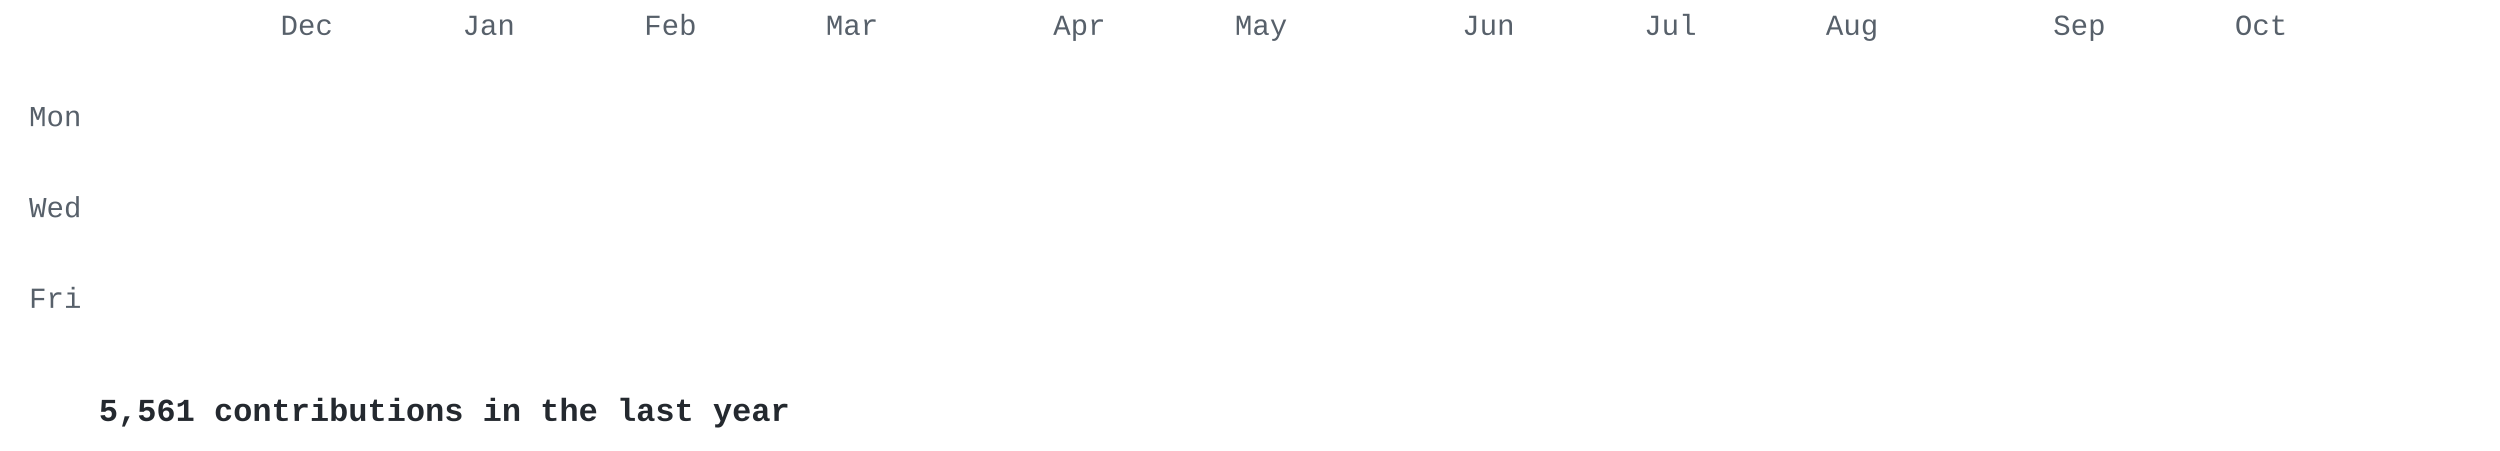
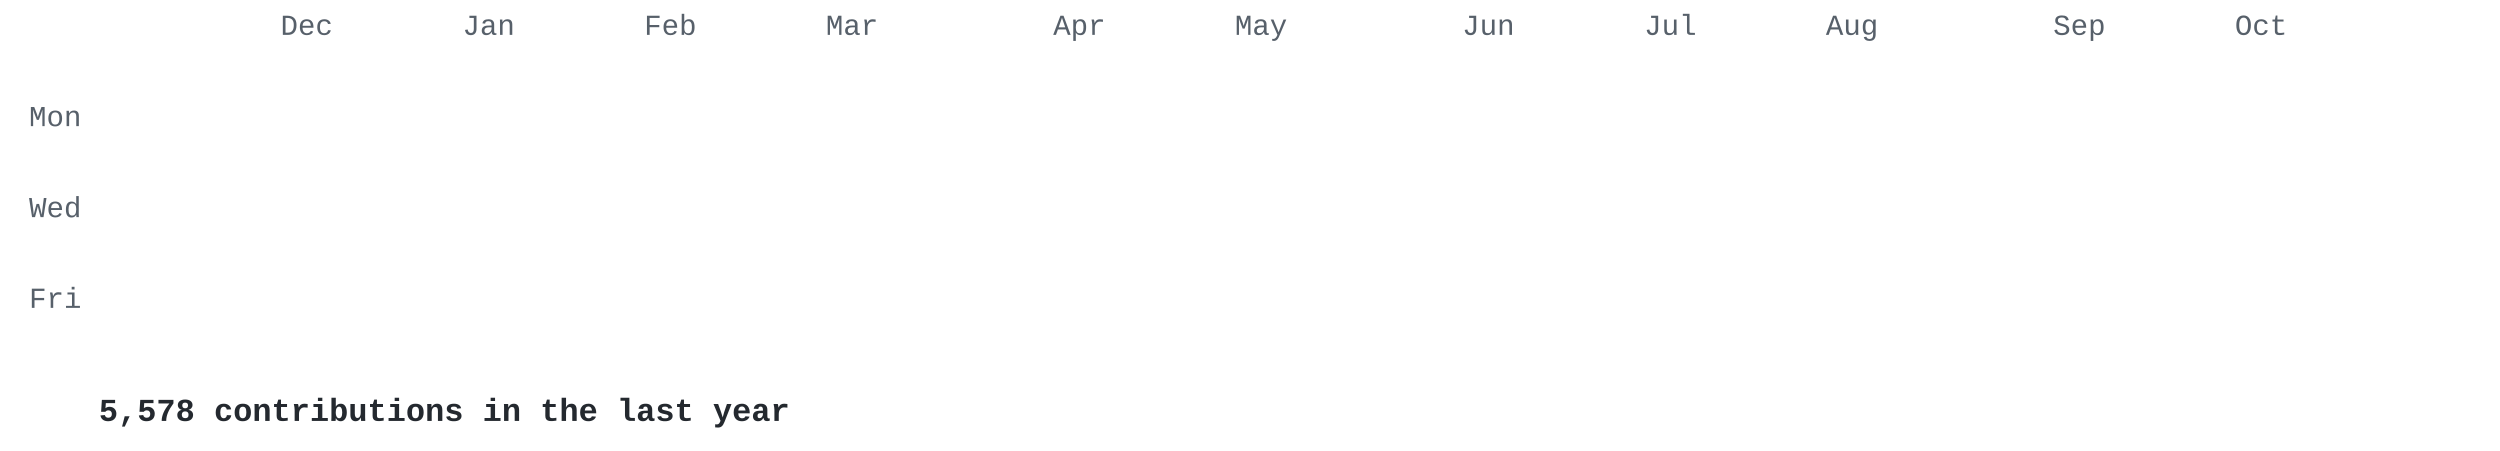
<svg xmlns="http://www.w3.org/2000/svg" width="860" height="155" viewBox="0 0 860 155">
  <style>
.l0{fill:#e8ebe5}.l1{fill:#cfe0c0}.l2{fill:#a9c98c}.l3{fill:#7f9f68}.l4{fill:#56744a}.l5{fill:#34502e} .t { fill: #57606a; } .cap { fill: #24292f; }
@media (prefers-color-scheme: dark) { .l0{fill:#2d342d}.l1{fill:#3b5236}.l2{fill:#56744a}.l3{fill:#7f9f68}.l4{fill:#a9c98c}.l5{fill:#d6edbd} .t { fill: #8b949e; } .cap { fill: #c9d1d9; } }
.c { opacity: 0; transform-box: fill-box; transform-origin: center;
      animation: drop .5s cubic-bezier(.2,.7,.3,1) forwards; }
@keyframes drop { from { opacity: 0; transform: translateY(-8px) scale(.4); }
                  to   { opacity: 1; transform: none; } }
@media (prefers-reduced-motion: reduce) { .c { animation: none; opacity: 1; } }
</style>
  <g font-family="'JetBrains Mono','SF Mono','Fira Code',Consolas,'Courier New',monospace">
    <g class="t" font-size="10">
      <text x="96.5" y="12">Dec</text>
      <text x="159.1" y="12">Jan</text>
      <text x="221.6" y="12">Feb</text>
      <text x="284.1" y="12">Mar</text>
      <text x="362.3" y="12">Apr</text>
      <text x="424.8" y="12">May</text>
      <text x="503.0" y="12">Jun</text>
      <text x="565.6" y="12">Jul</text>
      <text x="628.1" y="12">Aug</text>
      <text x="706.3" y="12">Sep</text>
      <text x="768.8" y="12">Oct</text>
      <text x="28" y="43.4" text-anchor="end">Mon</text>
      <text x="28" y="74.7" text-anchor="end">Wed</text>
      <text x="28" y="105.9" text-anchor="end">Fri</text>
    </g>
    <rect class="c l0" x="34.0" y="18.0" width="13.0" height="13.0" rx="2" style="animation-delay:0.000s" />
    <rect class="c l0" x="34.0" y="33.6" width="13.0" height="13.0" rx="2" style="animation-delay:0.030s" />
    <rect class="c l0" x="34.0" y="49.3" width="13.0" height="13.0" rx="2" style="animation-delay:0.060s" />
    <rect class="c l0" x="34.0" y="64.9" width="13.0" height="13.0" rx="2" style="animation-delay:0.090s" />
    <rect class="c l0" x="34.0" y="80.5" width="13.0" height="13.0" rx="2" style="animation-delay:0.120s" />
    <rect class="c l0" x="34.0" y="96.2" width="13.0" height="13.0" rx="2" style="animation-delay:0.150s" />
    <rect class="c l0" x="34.0" y="111.8" width="13.0" height="13.0" rx="2" style="animation-delay:0.180s" />
    <rect class="c l0" x="49.6" y="18.0" width="13.0" height="13.0" rx="2" style="animation-delay:0.028s" />
    <rect class="c l0" x="49.6" y="33.6" width="13.0" height="13.0" rx="2" style="animation-delay:0.058s" />
    <rect class="c l0" x="49.6" y="49.3" width="13.0" height="13.0" rx="2" style="animation-delay:0.088s" />
    <rect class="c l0" x="49.6" y="64.9" width="13.0" height="13.0" rx="2" style="animation-delay:0.118s" />
    <rect class="c l0" x="49.6" y="80.5" width="13.0" height="13.0" rx="2" style="animation-delay:0.148s" />
    <rect class="c l0" x="49.6" y="96.2" width="13.0" height="13.0" rx="2" style="animation-delay:0.178s" />
    <rect class="c l0" x="49.6" y="111.8" width="13.0" height="13.0" rx="2" style="animation-delay:0.208s" />
    <rect class="c l0" x="65.3" y="18.0" width="13.0" height="13.0" rx="2" style="animation-delay:0.056s" />
    <rect class="c l0" x="65.3" y="33.6" width="13.0" height="13.0" rx="2" style="animation-delay:0.086s" />
    <rect class="c l0" x="65.3" y="49.3" width="13.0" height="13.0" rx="2" style="animation-delay:0.116s" />
    <rect class="c l1" x="65.3" y="64.9" width="13.0" height="13.0" rx="2" style="animation-delay:0.146s" />
    <rect class="c l0" x="65.3" y="80.5" width="13.0" height="13.0" rx="2" style="animation-delay:0.176s" />
    <rect class="c l1" x="65.3" y="96.2" width="13.0" height="13.0" rx="2" style="animation-delay:0.206s" />
    <rect class="c l0" x="65.3" y="111.8" width="13.0" height="13.0" rx="2" style="animation-delay:0.236s" />
    <rect class="c l0" x="80.9" y="18.0" width="13.0" height="13.0" rx="2" style="animation-delay:0.084s" />
    <rect class="c l1" x="80.9" y="33.6" width="13.0" height="13.0" rx="2" style="animation-delay:0.114s" />
    <rect class="c l1" x="80.9" y="49.3" width="13.0" height="13.0" rx="2" style="animation-delay:0.144s" />
    <rect class="c l0" x="80.9" y="64.9" width="13.0" height="13.0" rx="2" style="animation-delay:0.174s" />
    <rect class="c l1" x="80.9" y="80.5" width="13.0" height="13.0" rx="2" style="animation-delay:0.204s" />
    <rect class="c l1" x="80.9" y="96.2" width="13.0" height="13.0" rx="2" style="animation-delay:0.234s" />
    <rect class="c l0" x="80.9" y="111.8" width="13.0" height="13.0" rx="2" style="animation-delay:0.264s" />
    <rect class="c l1" x="96.5" y="18.0" width="13.0" height="13.0" rx="2" style="animation-delay:0.112s" />
    <rect class="c l0" x="96.5" y="33.6" width="13.0" height="13.0" rx="2" style="animation-delay:0.142s" />
    <rect class="c l1" x="96.5" y="49.3" width="13.0" height="13.0" rx="2" style="animation-delay:0.172s" />
    <rect class="c l1" x="96.5" y="64.9" width="13.0" height="13.0" rx="2" style="animation-delay:0.202s" />
    <rect class="c l0" x="96.5" y="80.5" width="13.0" height="13.0" rx="2" style="animation-delay:0.232s" />
    <rect class="c l1" x="96.5" y="96.2" width="13.0" height="13.0" rx="2" style="animation-delay:0.262s" />
    <rect class="c l0" x="96.5" y="111.8" width="13.0" height="13.0" rx="2" style="animation-delay:0.292s" />
    <rect class="c l0" x="112.2" y="18.0" width="13.0" height="13.0" rx="2" style="animation-delay:0.140s" />
    <rect class="c l1" x="112.2" y="33.6" width="13.0" height="13.0" rx="2" style="animation-delay:0.170s" />
    <rect class="c l1" x="112.2" y="49.3" width="13.0" height="13.0" rx="2" style="animation-delay:0.200s" />
    <rect class="c l0" x="112.2" y="64.9" width="13.0" height="13.0" rx="2" style="animation-delay:0.230s" />
    <rect class="c l0" x="112.2" y="80.5" width="13.0" height="13.0" rx="2" style="animation-delay:0.260s" />
    <rect class="c l1" x="112.2" y="96.2" width="13.0" height="13.0" rx="2" style="animation-delay:0.290s" />
    <rect class="c l1" x="112.2" y="111.8" width="13.0" height="13.0" rx="2" style="animation-delay:0.320s" />
    <rect class="c l1" x="127.8" y="18.0" width="13.0" height="13.0" rx="2" style="animation-delay:0.168s" />
    <rect class="c l1" x="127.8" y="33.6" width="13.0" height="13.0" rx="2" style="animation-delay:0.198s" />
    <rect class="c l1" x="127.8" y="49.3" width="13.0" height="13.0" rx="2" style="animation-delay:0.228s" />
    <rect class="c l0" x="127.8" y="64.9" width="13.0" height="13.0" rx="2" style="animation-delay:0.258s" />
    <rect class="c l1" x="127.8" y="80.5" width="13.0" height="13.0" rx="2" style="animation-delay:0.288s" />
    <rect class="c l1" x="127.8" y="96.2" width="13.0" height="13.0" rx="2" style="animation-delay:0.318s" />
    <rect class="c l0" x="127.8" y="111.8" width="13.0" height="13.0" rx="2" style="animation-delay:0.348s" />
    <rect class="c l0" x="143.4" y="18.0" width="13.0" height="13.0" rx="2" style="animation-delay:0.196s" />
    <rect class="c l0" x="143.4" y="33.6" width="13.0" height="13.0" rx="2" style="animation-delay:0.226s" />
    <rect class="c l1" x="143.4" y="49.3" width="13.0" height="13.0" rx="2" style="animation-delay:0.256s" />
    <rect class="c l0" x="143.4" y="64.9" width="13.0" height="13.0" rx="2" style="animation-delay:0.286s" />
    <rect class="c l1" x="143.4" y="80.5" width="13.0" height="13.0" rx="2" style="animation-delay:0.316s" />
    <rect class="c l0" x="143.4" y="96.2" width="13.0" height="13.0" rx="2" style="animation-delay:0.346s" />
    <rect class="c l1" x="143.4" y="111.8" width="13.0" height="13.0" rx="2" style="animation-delay:0.376s" />
    <rect class="c l1" x="159.1" y="18.0" width="13.0" height="13.0" rx="2" style="animation-delay:0.224s" />
    <rect class="c l1" x="159.1" y="33.6" width="13.0" height="13.0" rx="2" style="animation-delay:0.254s" />
    <rect class="c l1" x="159.1" y="49.3" width="13.0" height="13.0" rx="2" style="animation-delay:0.284s" />
    <rect class="c l1" x="159.1" y="64.9" width="13.0" height="13.0" rx="2" style="animation-delay:0.314s" />
    <rect class="c l1" x="159.1" y="80.5" width="13.0" height="13.0" rx="2" style="animation-delay:0.344s" />
    <rect class="c l3" x="159.1" y="96.2" width="13.0" height="13.0" rx="2" style="animation-delay:0.374s" />
    <rect class="c l5" x="159.1" y="111.8" width="13.0" height="13.0" rx="2" style="animation-delay:0.404s" />
    <rect class="c l2" x="174.7" y="18.0" width="13.0" height="13.0" rx="2" style="animation-delay:0.252s" />
    <rect class="c l2" x="174.7" y="33.6" width="13.0" height="13.0" rx="2" style="animation-delay:0.282s" />
    <rect class="c l2" x="174.7" y="49.3" width="13.0" height="13.0" rx="2" style="animation-delay:0.312s" />
    <rect class="c l2" x="174.7" y="64.9" width="13.0" height="13.0" rx="2" style="animation-delay:0.342s" />
    <rect class="c l2" x="174.7" y="80.5" width="13.0" height="13.0" rx="2" style="animation-delay:0.372s" />
    <rect class="c l2" x="174.7" y="96.2" width="13.0" height="13.0" rx="2" style="animation-delay:0.402s" />
    <rect class="c l2" x="174.7" y="111.8" width="13.0" height="13.0" rx="2" style="animation-delay:0.432s" />
    <rect class="c l2" x="190.3" y="18.0" width="13.0" height="13.0" rx="2" style="animation-delay:0.280s" />
    <rect class="c l2" x="190.3" y="33.6" width="13.0" height="13.0" rx="2" style="animation-delay:0.310s" />
    <rect class="c l2" x="190.3" y="49.3" width="13.0" height="13.0" rx="2" style="animation-delay:0.340s" />
    <rect class="c l2" x="190.3" y="64.9" width="13.0" height="13.0" rx="2" style="animation-delay:0.370s" />
    <rect class="c l2" x="190.3" y="80.5" width="13.0" height="13.0" rx="2" style="animation-delay:0.400s" />
    <rect class="c l2" x="190.3" y="96.2" width="13.0" height="13.0" rx="2" style="animation-delay:0.430s" />
    <rect class="c l2" x="190.3" y="111.8" width="13.0" height="13.0" rx="2" style="animation-delay:0.460s" />
    <rect class="c l2" x="206.0" y="18.0" width="13.0" height="13.0" rx="2" style="animation-delay:0.308s" />
    <rect class="c l2" x="206.0" y="33.6" width="13.0" height="13.0" rx="2" style="animation-delay:0.338s" />
    <rect class="c l1" x="206.0" y="49.3" width="13.0" height="13.0" rx="2" style="animation-delay:0.368s" />
    <rect class="c l2" x="206.0" y="64.9" width="13.0" height="13.0" rx="2" style="animation-delay:0.398s" />
    <rect class="c l2" x="206.0" y="80.5" width="13.0" height="13.0" rx="2" style="animation-delay:0.428s" />
    <rect class="c l2" x="206.0" y="96.2" width="13.0" height="13.0" rx="2" style="animation-delay:0.458s" />
    <rect class="c l2" x="206.0" y="111.8" width="13.0" height="13.0" rx="2" style="animation-delay:0.488s" />
    <rect class="c l2" x="221.6" y="18.0" width="13.0" height="13.0" rx="2" style="animation-delay:0.336s" />
    <rect class="c l1" x="221.6" y="33.6" width="13.0" height="13.0" rx="2" style="animation-delay:0.366s" />
    <rect class="c l2" x="221.6" y="49.3" width="13.0" height="13.0" rx="2" style="animation-delay:0.396s" />
    <rect class="c l2" x="221.6" y="64.9" width="13.0" height="13.0" rx="2" style="animation-delay:0.426s" />
    <rect class="c l2" x="221.6" y="80.5" width="13.0" height="13.0" rx="2" style="animation-delay:0.456s" />
    <rect class="c l2" x="221.6" y="96.2" width="13.0" height="13.0" rx="2" style="animation-delay:0.486s" />
    <rect class="c l2" x="221.6" y="111.8" width="13.0" height="13.0" rx="2" style="animation-delay:0.516s" />
    <rect class="c l2" x="237.2" y="18.0" width="13.0" height="13.0" rx="2" style="animation-delay:0.364s" />
    <rect class="c l2" x="237.2" y="33.6" width="13.0" height="13.0" rx="2" style="animation-delay:0.394s" />
    <rect class="c l2" x="237.2" y="49.3" width="13.0" height="13.0" rx="2" style="animation-delay:0.424s" />
    <rect class="c l2" x="237.2" y="64.9" width="13.0" height="13.0" rx="2" style="animation-delay:0.454s" />
    <rect class="c l2" x="237.2" y="80.5" width="13.0" height="13.0" rx="2" style="animation-delay:0.484s" />
    <rect class="c l2" x="237.2" y="96.2" width="13.0" height="13.0" rx="2" style="animation-delay:0.514s" />
    <rect class="c l2" x="237.2" y="111.8" width="13.0" height="13.0" rx="2" style="animation-delay:0.544s" />
    <rect class="c l2" x="252.9" y="18.0" width="13.0" height="13.0" rx="2" style="animation-delay:0.392s" />
    <rect class="c l2" x="252.9" y="33.6" width="13.0" height="13.0" rx="2" style="animation-delay:0.422s" />
    <rect class="c l2" x="252.9" y="49.3" width="13.0" height="13.0" rx="2" style="animation-delay:0.452s" />
    <rect class="c l1" x="252.9" y="64.9" width="13.0" height="13.0" rx="2" style="animation-delay:0.482s" />
    <rect class="c l2" x="252.9" y="80.5" width="13.0" height="13.0" rx="2" style="animation-delay:0.512s" />
    <rect class="c l2" x="252.9" y="96.2" width="13.0" height="13.0" rx="2" style="animation-delay:0.542s" />
    <rect class="c l2" x="252.9" y="111.8" width="13.0" height="13.0" rx="2" style="animation-delay:0.572s" />
    <rect class="c l2" x="268.5" y="18.0" width="13.0" height="13.0" rx="2" style="animation-delay:0.420s" />
    <rect class="c l2" x="268.5" y="33.6" width="13.0" height="13.0" rx="2" style="animation-delay:0.450s" />
    <rect class="c l2" x="268.5" y="49.3" width="13.0" height="13.0" rx="2" style="animation-delay:0.480s" />
    <rect class="c l2" x="268.5" y="64.9" width="13.0" height="13.0" rx="2" style="animation-delay:0.510s" />
    <rect class="c l2" x="268.5" y="80.5" width="13.0" height="13.0" rx="2" style="animation-delay:0.540s" />
    <rect class="c l2" x="268.5" y="96.2" width="13.0" height="13.0" rx="2" style="animation-delay:0.570s" />
    <rect class="c l2" x="268.5" y="111.8" width="13.0" height="13.0" rx="2" style="animation-delay:0.600s" />
    <rect class="c l2" x="284.1" y="18.0" width="13.0" height="13.0" rx="2" style="animation-delay:0.448s" />
    <rect class="c l2" x="284.1" y="33.6" width="13.0" height="13.0" rx="2" style="animation-delay:0.478s" />
    <rect class="c l2" x="284.1" y="49.3" width="13.0" height="13.0" rx="2" style="animation-delay:0.508s" />
    <rect class="c l2" x="284.1" y="64.9" width="13.0" height="13.0" rx="2" style="animation-delay:0.538s" />
    <rect class="c l2" x="284.1" y="80.5" width="13.0" height="13.0" rx="2" style="animation-delay:0.568s" />
    <rect class="c l5" x="284.1" y="96.2" width="13.0" height="13.0" rx="2" style="animation-delay:0.598s" />
    <rect class="c l5" x="284.1" y="111.8" width="13.0" height="13.0" rx="2" style="animation-delay:0.628s" />
    <rect class="c l5" x="299.8" y="18.0" width="13.0" height="13.0" rx="2" style="animation-delay:0.476s" />
    <rect class="c l2" x="299.8" y="33.6" width="13.0" height="13.0" rx="2" style="animation-delay:0.506s" />
    <rect class="c l5" x="299.8" y="49.3" width="13.0" height="13.0" rx="2" style="animation-delay:0.536s" />
    <rect class="c l2" x="299.8" y="64.9" width="13.0" height="13.0" rx="2" style="animation-delay:0.566s" />
    <rect class="c l2" x="299.8" y="80.5" width="13.0" height="13.0" rx="2" style="animation-delay:0.596s" />
    <rect class="c l5" x="299.8" y="96.2" width="13.0" height="13.0" rx="2" style="animation-delay:0.626s" />
    <rect class="c l2" x="299.8" y="111.8" width="13.0" height="13.0" rx="2" style="animation-delay:0.656s" />
    <rect class="c l2" x="315.4" y="18.0" width="13.0" height="13.0" rx="2" style="animation-delay:0.504s" />
    <rect class="c l2" x="315.4" y="33.6" width="13.0" height="13.0" rx="2" style="animation-delay:0.534s" />
    <rect class="c l2" x="315.4" y="49.3" width="13.0" height="13.0" rx="2" style="animation-delay:0.564s" />
    <rect class="c l2" x="315.4" y="64.9" width="13.0" height="13.0" rx="2" style="animation-delay:0.594s" />
    <rect class="c l2" x="315.4" y="80.5" width="13.0" height="13.0" rx="2" style="animation-delay:0.624s" />
    <rect class="c l2" x="315.4" y="96.2" width="13.0" height="13.0" rx="2" style="animation-delay:0.654s" />
    <rect class="c l2" x="315.4" y="111.8" width="13.0" height="13.0" rx="2" style="animation-delay:0.684s" />
    <rect class="c l2" x="331.0" y="18.0" width="13.0" height="13.0" rx="2" style="animation-delay:0.532s" />
    <rect class="c l3" x="331.0" y="33.6" width="13.0" height="13.0" rx="2" style="animation-delay:0.562s" />
    <rect class="c l2" x="331.0" y="49.3" width="13.0" height="13.0" rx="2" style="animation-delay:0.592s" />
    <rect class="c l2" x="331.0" y="64.9" width="13.0" height="13.0" rx="2" style="animation-delay:0.622s" />
    <rect class="c l2" x="331.0" y="80.5" width="13.0" height="13.0" rx="2" style="animation-delay:0.652s" />
    <rect class="c l2" x="331.0" y="96.2" width="13.0" height="13.0" rx="2" style="animation-delay:0.682s" />
    <rect class="c l2" x="331.0" y="111.8" width="13.0" height="13.0" rx="2" style="animation-delay:0.712s" />
    <rect class="c l2" x="346.7" y="18.0" width="13.0" height="13.0" rx="2" style="animation-delay:0.560s" />
    <rect class="c l2" x="346.7" y="33.6" width="13.0" height="13.0" rx="2" style="animation-delay:0.590s" />
    <rect class="c l2" x="346.7" y="49.3" width="13.0" height="13.0" rx="2" style="animation-delay:0.620s" />
    <rect class="c l2" x="346.7" y="64.9" width="13.0" height="13.0" rx="2" style="animation-delay:0.650s" />
    <rect class="c l2" x="346.7" y="80.5" width="13.0" height="13.0" rx="2" style="animation-delay:0.680s" />
    <rect class="c l2" x="346.7" y="96.2" width="13.0" height="13.0" rx="2" style="animation-delay:0.710s" />
    <rect class="c l2" x="346.7" y="111.8" width="13.0" height="13.0" rx="2" style="animation-delay:0.740s" />
    <rect class="c l2" x="362.3" y="18.0" width="13.0" height="13.0" rx="2" style="animation-delay:0.588s" />
    <rect class="c l2" x="362.3" y="33.6" width="13.0" height="13.0" rx="2" style="animation-delay:0.618s" />
    <rect class="c l2" x="362.3" y="49.3" width="13.0" height="13.0" rx="2" style="animation-delay:0.648s" />
    <rect class="c l2" x="362.3" y="64.9" width="13.0" height="13.0" rx="2" style="animation-delay:0.678s" />
    <rect class="c l3" x="362.3" y="80.5" width="13.0" height="13.0" rx="2" style="animation-delay:0.708s" />
    <rect class="c l2" x="362.3" y="96.2" width="13.0" height="13.0" rx="2" style="animation-delay:0.738s" />
    <rect class="c l2" x="362.3" y="111.8" width="13.0" height="13.0" rx="2" style="animation-delay:0.768s" />
    <rect class="c l2" x="377.9" y="18.0" width="13.0" height="13.0" rx="2" style="animation-delay:0.616s" />
    <rect class="c l2" x="377.9" y="33.6" width="13.0" height="13.0" rx="2" style="animation-delay:0.646s" />
    <rect class="c l2" x="377.9" y="49.3" width="13.0" height="13.0" rx="2" style="animation-delay:0.676s" />
    <rect class="c l2" x="377.9" y="64.9" width="13.0" height="13.0" rx="2" style="animation-delay:0.706s" />
    <rect class="c l2" x="377.9" y="80.5" width="13.0" height="13.0" rx="2" style="animation-delay:0.736s" />
    <rect class="c l2" x="377.9" y="96.2" width="13.0" height="13.0" rx="2" style="animation-delay:0.766s" />
    <rect class="c l2" x="377.9" y="111.8" width="13.0" height="13.0" rx="2" style="animation-delay:0.796s" />
    <rect class="c l2" x="393.6" y="18.0" width="13.0" height="13.0" rx="2" style="animation-delay:0.644s" />
    <rect class="c l3" x="393.6" y="33.6" width="13.0" height="13.0" rx="2" style="animation-delay:0.674s" />
    <rect class="c l3" x="393.6" y="49.3" width="13.0" height="13.0" rx="2" style="animation-delay:0.704s" />
    <rect class="c l2" x="393.6" y="64.9" width="13.0" height="13.0" rx="2" style="animation-delay:0.734s" />
    <rect class="c l1" x="393.6" y="80.5" width="13.0" height="13.0" rx="2" style="animation-delay:0.764s" />
    <rect class="c l2" x="393.6" y="96.2" width="13.0" height="13.0" rx="2" style="animation-delay:0.794s" />
    <rect class="c l2" x="393.6" y="111.8" width="13.0" height="13.0" rx="2" style="animation-delay:0.824s" />
    <rect class="c l2" x="409.2" y="18.0" width="13.0" height="13.0" rx="2" style="animation-delay:0.672s" />
    <rect class="c l5" x="409.2" y="33.6" width="13.0" height="13.0" rx="2" style="animation-delay:0.702s" />
    <rect class="c l5" x="409.2" y="49.3" width="13.0" height="13.0" rx="2" style="animation-delay:0.732s" />
    <rect class="c l2" x="409.2" y="64.9" width="13.0" height="13.0" rx="2" style="animation-delay:0.762s" />
    <rect class="c l2" x="409.2" y="80.5" width="13.0" height="13.0" rx="2" style="animation-delay:0.792s" />
    <rect class="c l2" x="409.2" y="96.2" width="13.0" height="13.0" rx="2" style="animation-delay:0.822s" />
    <rect class="c l5" x="409.2" y="111.8" width="13.0" height="13.0" rx="2" style="animation-delay:0.852s" />
    <rect class="c l2" x="424.8" y="18.0" width="13.0" height="13.0" rx="2" style="animation-delay:0.700s" />
    <rect class="c l3" x="424.8" y="33.6" width="13.0" height="13.0" rx="2" style="animation-delay:0.730s" />
    <rect class="c l2" x="424.8" y="49.3" width="13.0" height="13.0" rx="2" style="animation-delay:0.760s" />
    <rect class="c l2" x="424.8" y="64.9" width="13.0" height="13.0" rx="2" style="animation-delay:0.790s" />
    <rect class="c l2" x="424.8" y="80.5" width="13.0" height="13.0" rx="2" style="animation-delay:0.820s" />
    <rect class="c l2" x="424.8" y="96.2" width="13.0" height="13.0" rx="2" style="animation-delay:0.850s" />
    <rect class="c l3" x="424.8" y="111.8" width="13.0" height="13.0" rx="2" style="animation-delay:0.880s" />
    <rect class="c l3" x="440.5" y="18.0" width="13.0" height="13.0" rx="2" style="animation-delay:0.728s" />
    <rect class="c l1" x="440.5" y="33.6" width="13.0" height="13.0" rx="2" style="animation-delay:0.758s" />
    <rect class="c l2" x="440.5" y="49.3" width="13.0" height="13.0" rx="2" style="animation-delay:0.788s" />
    <rect class="c l3" x="440.5" y="64.9" width="13.0" height="13.0" rx="2" style="animation-delay:0.818s" />
    <rect class="c l2" x="440.5" y="80.5" width="13.0" height="13.0" rx="2" style="animation-delay:0.848s" />
    <rect class="c l2" x="440.5" y="96.2" width="13.0" height="13.0" rx="2" style="animation-delay:0.878s" />
    <rect class="c l2" x="440.5" y="111.8" width="13.0" height="13.0" rx="2" style="animation-delay:0.908s" />
    <rect class="c l2" x="456.1" y="18.0" width="13.0" height="13.0" rx="2" style="animation-delay:0.756s" />
    <rect class="c l3" x="456.1" y="33.6" width="13.0" height="13.0" rx="2" style="animation-delay:0.786s" />
    <rect class="c l2" x="456.1" y="49.3" width="13.0" height="13.0" rx="2" style="animation-delay:0.816s" />
    <rect class="c l2" x="456.1" y="64.9" width="13.0" height="13.0" rx="2" style="animation-delay:0.846s" />
    <rect class="c l2" x="456.1" y="80.5" width="13.0" height="13.0" rx="2" style="animation-delay:0.876s" />
    <rect class="c l2" x="456.1" y="96.2" width="13.0" height="13.0" rx="2" style="animation-delay:0.906s" />
    <rect class="c l2" x="456.1" y="111.8" width="13.0" height="13.0" rx="2" style="animation-delay:0.936s" />
    <rect class="c l2" x="471.8" y="18.0" width="13.0" height="13.0" rx="2" style="animation-delay:0.784s" />
    <rect class="c l2" x="471.8" y="33.6" width="13.0" height="13.0" rx="2" style="animation-delay:0.814s" />
    <rect class="c l2" x="471.8" y="49.3" width="13.0" height="13.0" rx="2" style="animation-delay:0.844s" />
    <rect class="c l2" x="471.8" y="64.9" width="13.0" height="13.0" rx="2" style="animation-delay:0.874s" />
    <rect class="c l2" x="471.8" y="80.5" width="13.0" height="13.0" rx="2" style="animation-delay:0.904s" />
    <rect class="c l2" x="471.8" y="96.2" width="13.0" height="13.0" rx="2" style="animation-delay:0.934s" />
    <rect class="c l2" x="471.8" y="111.8" width="13.0" height="13.0" rx="2" style="animation-delay:0.964s" />
    <rect class="c l2" x="487.4" y="18.0" width="13.0" height="13.0" rx="2" style="animation-delay:0.812s" />
    <rect class="c l2" x="487.4" y="33.6" width="13.0" height="13.0" rx="2" style="animation-delay:0.842s" />
    <rect class="c l2" x="487.4" y="49.3" width="13.0" height="13.0" rx="2" style="animation-delay:0.872s" />
    <rect class="c l2" x="487.4" y="64.9" width="13.0" height="13.0" rx="2" style="animation-delay:0.902s" />
    <rect class="c l2" x="487.4" y="80.5" width="13.0" height="13.0" rx="2" style="animation-delay:0.932s" />
    <rect class="c l2" x="487.4" y="96.2" width="13.0" height="13.0" rx="2" style="animation-delay:0.962s" />
    <rect class="c l2" x="487.4" y="111.8" width="13.0" height="13.0" rx="2" style="animation-delay:0.992s" />
    <rect class="c l2" x="503.0" y="18.0" width="13.0" height="13.0" rx="2" style="animation-delay:0.840s" />
    <rect class="c l2" x="503.0" y="33.6" width="13.0" height="13.0" rx="2" style="animation-delay:0.870s" />
    <rect class="c l2" x="503.0" y="49.3" width="13.0" height="13.0" rx="2" style="animation-delay:0.900s" />
    <rect class="c l2" x="503.0" y="64.9" width="13.0" height="13.0" rx="2" style="animation-delay:0.930s" />
    <rect class="c l2" x="503.0" y="80.5" width="13.0" height="13.0" rx="2" style="animation-delay:0.960s" />
    <rect class="c l3" x="503.0" y="96.2" width="13.0" height="13.0" rx="2" style="animation-delay:0.990s" />
    <rect class="c l2" x="503.0" y="111.8" width="13.0" height="13.0" rx="2" style="animation-delay:1.020s" />
    <rect class="c l5" x="518.7" y="18.0" width="13.0" height="13.0" rx="2" style="animation-delay:0.868s" />
    <rect class="c l2" x="518.7" y="33.6" width="13.0" height="13.0" rx="2" style="animation-delay:0.898s" />
    <rect class="c l2" x="518.7" y="49.3" width="13.0" height="13.0" rx="2" style="animation-delay:0.928s" />
    <rect class="c l2" x="518.7" y="64.9" width="13.0" height="13.0" rx="2" style="animation-delay:0.958s" />
    <rect class="c l2" x="518.7" y="80.5" width="13.0" height="13.0" rx="2" style="animation-delay:0.988s" />
    <rect class="c l5" x="518.7" y="96.2" width="13.0" height="13.0" rx="2" style="animation-delay:1.018s" />
    <rect class="c l2" x="518.7" y="111.8" width="13.0" height="13.0" rx="2" style="animation-delay:1.048s" />
    <rect class="c l2" x="534.3" y="18.0" width="13.0" height="13.0" rx="2" style="animation-delay:0.896s" />
    <rect class="c l2" x="534.3" y="33.6" width="13.0" height="13.0" rx="2" style="animation-delay:0.926s" />
    <rect class="c l2" x="534.3" y="49.3" width="13.0" height="13.0" rx="2" style="animation-delay:0.956s" />
    <rect class="c l2" x="534.3" y="64.9" width="13.0" height="13.0" rx="2" style="animation-delay:0.986s" />
    <rect class="c l2" x="534.3" y="80.5" width="13.0" height="13.0" rx="2" style="animation-delay:1.016s" />
    <rect class="c l2" x="534.3" y="96.2" width="13.0" height="13.0" rx="2" style="animation-delay:1.046s" />
    <rect class="c l2" x="534.3" y="111.8" width="13.0" height="13.0" rx="2" style="animation-delay:1.076s" />
    <rect class="c l2" x="549.9" y="18.0" width="13.0" height="13.0" rx="2" style="animation-delay:0.924s" />
    <rect class="c l2" x="549.9" y="33.6" width="13.0" height="13.0" rx="2" style="animation-delay:0.954s" />
    <rect class="c l2" x="549.9" y="49.3" width="13.0" height="13.0" rx="2" style="animation-delay:0.984s" />
    <rect class="c l2" x="549.9" y="64.9" width="13.0" height="13.0" rx="2" style="animation-delay:1.014s" />
    <rect class="c l2" x="549.9" y="80.5" width="13.0" height="13.0" rx="2" style="animation-delay:1.044s" />
    <rect class="c l2" x="549.9" y="96.2" width="13.0" height="13.0" rx="2" style="animation-delay:1.074s" />
    <rect class="c l2" x="549.9" y="111.8" width="13.0" height="13.0" rx="2" style="animation-delay:1.104s" />
    <rect class="c l2" x="565.6" y="18.0" width="13.0" height="13.0" rx="2" style="animation-delay:0.952s" />
    <rect class="c l2" x="565.6" y="33.6" width="13.0" height="13.0" rx="2" style="animation-delay:0.982s" />
    <rect class="c l2" x="565.6" y="49.3" width="13.0" height="13.0" rx="2" style="animation-delay:1.012s" />
    <rect class="c l2" x="565.6" y="64.9" width="13.0" height="13.0" rx="2" style="animation-delay:1.042s" />
    <rect class="c l2" x="565.6" y="80.5" width="13.0" height="13.0" rx="2" style="animation-delay:1.072s" />
    <rect class="c l2" x="565.6" y="96.2" width="13.0" height="13.0" rx="2" style="animation-delay:1.102s" />
    <rect class="c l2" x="565.6" y="111.8" width="13.0" height="13.0" rx="2" style="animation-delay:1.132s" />
    <rect class="c l2" x="581.2" y="18.0" width="13.0" height="13.0" rx="2" style="animation-delay:0.980s" />
    <rect class="c l2" x="581.2" y="33.6" width="13.0" height="13.0" rx="2" style="animation-delay:1.010s" />
    <rect class="c l2" x="581.2" y="49.3" width="13.0" height="13.0" rx="2" style="animation-delay:1.040s" />
    <rect class="c l2" x="581.2" y="64.9" width="13.0" height="13.0" rx="2" style="animation-delay:1.070s" />
    <rect class="c l2" x="581.2" y="80.5" width="13.0" height="13.0" rx="2" style="animation-delay:1.100s" />
    <rect class="c l2" x="581.2" y="96.2" width="13.0" height="13.0" rx="2" style="animation-delay:1.130s" />
    <rect class="c l2" x="581.2" y="111.8" width="13.0" height="13.0" rx="2" style="animation-delay:1.160s" />
    <rect class="c l2" x="596.8" y="18.0" width="13.0" height="13.0" rx="2" style="animation-delay:1.008s" />
    <rect class="c l2" x="596.8" y="33.6" width="13.0" height="13.0" rx="2" style="animation-delay:1.038s" />
    <rect class="c l2" x="596.8" y="49.3" width="13.0" height="13.0" rx="2" style="animation-delay:1.068s" />
    <rect class="c l2" x="596.8" y="64.9" width="13.0" height="13.0" rx="2" style="animation-delay:1.098s" />
    <rect class="c l2" x="596.8" y="80.5" width="13.0" height="13.0" rx="2" style="animation-delay:1.128s" />
    <rect class="c l2" x="596.8" y="96.2" width="13.0" height="13.0" rx="2" style="animation-delay:1.158s" />
    <rect class="c l2" x="596.8" y="111.8" width="13.0" height="13.0" rx="2" style="animation-delay:1.188s" />
    <rect class="c l2" x="612.5" y="18.0" width="13.0" height="13.0" rx="2" style="animation-delay:1.036s" />
    <rect class="c l2" x="612.5" y="33.6" width="13.0" height="13.0" rx="2" style="animation-delay:1.066s" />
    <rect class="c l2" x="612.5" y="49.3" width="13.0" height="13.0" rx="2" style="animation-delay:1.096s" />
    <rect class="c l2" x="612.5" y="64.9" width="13.0" height="13.0" rx="2" style="animation-delay:1.126s" />
    <rect class="c l2" x="612.5" y="80.5" width="13.0" height="13.0" rx="2" style="animation-delay:1.156s" />
    <rect class="c l2" x="612.5" y="96.2" width="13.0" height="13.0" rx="2" style="animation-delay:1.186s" />
    <rect class="c l2" x="612.5" y="111.8" width="13.0" height="13.0" rx="2" style="animation-delay:1.216s" />
    <rect class="c l2" x="628.1" y="18.0" width="13.0" height="13.0" rx="2" style="animation-delay:1.064s" />
    <rect class="c l2" x="628.1" y="33.6" width="13.0" height="13.0" rx="2" style="animation-delay:1.094s" />
    <rect class="c l2" x="628.1" y="49.3" width="13.0" height="13.0" rx="2" style="animation-delay:1.124s" />
    <rect class="c l2" x="628.1" y="64.9" width="13.0" height="13.0" rx="2" style="animation-delay:1.154s" />
    <rect class="c l2" x="628.1" y="80.5" width="13.0" height="13.0" rx="2" style="animation-delay:1.184s" />
    <rect class="c l2" x="628.1" y="96.2" width="13.0" height="13.0" rx="2" style="animation-delay:1.214s" />
    <rect class="c l2" x="628.1" y="111.8" width="13.0" height="13.0" rx="2" style="animation-delay:1.244s" />
    <rect class="c l2" x="643.7" y="18.0" width="13.0" height="13.0" rx="2" style="animation-delay:1.092s" />
    <rect class="c l2" x="643.7" y="33.6" width="13.0" height="13.0" rx="2" style="animation-delay:1.122s" />
    <rect class="c l2" x="643.7" y="49.3" width="13.0" height="13.0" rx="2" style="animation-delay:1.152s" />
    <rect class="c l2" x="643.7" y="64.9" width="13.0" height="13.0" rx="2" style="animation-delay:1.182s" />
    <rect class="c l2" x="643.7" y="80.5" width="13.0" height="13.0" rx="2" style="animation-delay:1.212s" />
    <rect class="c l2" x="643.7" y="96.2" width="13.0" height="13.0" rx="2" style="animation-delay:1.242s" />
    <rect class="c l2" x="643.7" y="111.8" width="13.0" height="13.0" rx="2" style="animation-delay:1.272s" />
    <rect class="c l2" x="659.4" y="18.0" width="13.0" height="13.0" rx="2" style="animation-delay:1.120s" />
    <rect class="c l2" x="659.4" y="33.6" width="13.0" height="13.0" rx="2" style="animation-delay:1.150s" />
    <rect class="c l2" x="659.4" y="49.3" width="13.0" height="13.0" rx="2" style="animation-delay:1.180s" />
    <rect class="c l2" x="659.4" y="64.9" width="13.0" height="13.0" rx="2" style="animation-delay:1.210s" />
    <rect class="c l2" x="659.4" y="80.5" width="13.0" height="13.0" rx="2" style="animation-delay:1.240s" />
    <rect class="c l2" x="659.4" y="96.2" width="13.0" height="13.0" rx="2" style="animation-delay:1.270s" />
    <rect class="c l2" x="659.4" y="111.8" width="13.0" height="13.0" rx="2" style="animation-delay:1.300s" />
    <rect class="c l2" x="675.0" y="18.0" width="13.0" height="13.0" rx="2" style="animation-delay:1.148s" />
    <rect class="c l2" x="675.0" y="33.6" width="13.0" height="13.0" rx="2" style="animation-delay:1.178s" />
    <rect class="c l2" x="675.0" y="49.3" width="13.0" height="13.0" rx="2" style="animation-delay:1.208s" />
    <rect class="c l2" x="675.0" y="64.9" width="13.0" height="13.0" rx="2" style="animation-delay:1.238s" />
    <rect class="c l1" x="675.0" y="80.5" width="13.0" height="13.0" rx="2" style="animation-delay:1.268s" />
    <rect class="c l2" x="675.0" y="96.2" width="13.0" height="13.0" rx="2" style="animation-delay:1.298s" />
    <rect class="c l2" x="675.0" y="111.8" width="13.0" height="13.0" rx="2" style="animation-delay:1.328s" />
    <rect class="c l2" x="690.6" y="18.0" width="13.0" height="13.0" rx="2" style="animation-delay:1.176s" />
    <rect class="c l2" x="690.6" y="33.6" width="13.0" height="13.0" rx="2" style="animation-delay:1.206s" />
    <rect class="c l2" x="690.6" y="49.3" width="13.0" height="13.0" rx="2" style="animation-delay:1.236s" />
    <rect class="c l2" x="690.6" y="64.9" width="13.0" height="13.0" rx="2" style="animation-delay:1.266s" />
    <rect class="c l2" x="690.6" y="80.5" width="13.0" height="13.0" rx="2" style="animation-delay:1.296s" />
    <rect class="c l2" x="690.6" y="96.2" width="13.0" height="13.0" rx="2" style="animation-delay:1.326s" />
    <rect class="c l2" x="690.6" y="111.8" width="13.0" height="13.0" rx="2" style="animation-delay:1.356s" />
    <rect class="c l2" x="706.3" y="18.0" width="13.0" height="13.0" rx="2" style="animation-delay:1.204s" />
    <rect class="c l2" x="706.3" y="33.6" width="13.0" height="13.0" rx="2" style="animation-delay:1.234s" />
    <rect class="c l2" x="706.3" y="49.3" width="13.0" height="13.0" rx="2" style="animation-delay:1.264s" />
    <rect class="c l2" x="706.3" y="64.9" width="13.0" height="13.0" rx="2" style="animation-delay:1.294s" />
    <rect class="c l2" x="706.3" y="80.5" width="13.0" height="13.0" rx="2" style="animation-delay:1.324s" />
    <rect class="c l2" x="706.3" y="96.2" width="13.0" height="13.0" rx="2" style="animation-delay:1.354s" />
    <rect class="c l2" x="706.3" y="111.8" width="13.0" height="13.0" rx="2" style="animation-delay:1.384s" />
    <rect class="c l2" x="721.9" y="18.0" width="13.0" height="13.0" rx="2" style="animation-delay:1.232s" />
    <rect class="c l2" x="721.9" y="33.6" width="13.0" height="13.0" rx="2" style="animation-delay:1.262s" />
    <rect class="c l2" x="721.9" y="49.3" width="13.0" height="13.0" rx="2" style="animation-delay:1.292s" />
    <rect class="c l2" x="721.9" y="64.9" width="13.0" height="13.0" rx="2" style="animation-delay:1.322s" />
    <rect class="c l2" x="721.9" y="80.5" width="13.0" height="13.0" rx="2" style="animation-delay:1.352s" />
    <rect class="c l2" x="721.9" y="96.2" width="13.0" height="13.0" rx="2" style="animation-delay:1.382s" />
    <rect class="c l2" x="721.9" y="111.8" width="13.0" height="13.0" rx="2" style="animation-delay:1.412s" />
    <rect class="c l2" x="737.5" y="18.0" width="13.0" height="13.0" rx="2" style="animation-delay:1.260s" />
    <rect class="c l2" x="737.5" y="33.6" width="13.0" height="13.0" rx="2" style="animation-delay:1.290s" />
    <rect class="c l2" x="737.5" y="49.3" width="13.0" height="13.0" rx="2" style="animation-delay:1.320s" />
    <rect class="c l2" x="737.5" y="64.9" width="13.0" height="13.0" rx="2" style="animation-delay:1.350s" />
    <rect class="c l2" x="737.5" y="80.5" width="13.0" height="13.0" rx="2" style="animation-delay:1.380s" />
    <rect class="c l2" x="737.5" y="96.2" width="13.0" height="13.0" rx="2" style="animation-delay:1.410s" />
    <rect class="c l2" x="737.5" y="111.8" width="13.0" height="13.0" rx="2" style="animation-delay:1.440s" />
    <rect class="c l2" x="753.2" y="18.0" width="13.0" height="13.0" rx="2" style="animation-delay:1.288s" />
    <rect class="c l2" x="753.2" y="33.6" width="13.0" height="13.0" rx="2" style="animation-delay:1.318s" />
    <rect class="c l2" x="753.2" y="49.3" width="13.0" height="13.0" rx="2" style="animation-delay:1.348s" />
    <rect class="c l2" x="753.2" y="64.9" width="13.0" height="13.0" rx="2" style="animation-delay:1.378s" />
    <rect class="c l2" x="753.2" y="80.5" width="13.0" height="13.0" rx="2" style="animation-delay:1.408s" />
    <rect class="c l2" x="753.2" y="96.2" width="13.0" height="13.0" rx="2" style="animation-delay:1.438s" />
    <rect class="c l2" x="753.2" y="111.8" width="13.0" height="13.0" rx="2" style="animation-delay:1.468s" />
    <rect class="c l2" x="768.8" y="18.0" width="13.0" height="13.0" rx="2" style="animation-delay:1.316s" />
    <rect class="c l1" x="768.8" y="33.6" width="13.0" height="13.0" rx="2" style="animation-delay:1.346s" />
    <rect class="c l2" x="768.8" y="49.3" width="13.0" height="13.0" rx="2" style="animation-delay:1.376s" />
    <rect class="c l2" x="768.8" y="64.9" width="13.0" height="13.0" rx="2" style="animation-delay:1.406s" />
    <rect class="c l2" x="768.8" y="80.5" width="13.0" height="13.0" rx="2" style="animation-delay:1.436s" />
    <rect class="c l2" x="768.8" y="96.2" width="13.0" height="13.0" rx="2" style="animation-delay:1.466s" />
    <rect class="c l2" x="768.8" y="111.8" width="13.0" height="13.0" rx="2" style="animation-delay:1.496s" />
    <rect class="c l2" x="784.4" y="18.0" width="13.0" height="13.0" rx="2" style="animation-delay:1.344s" />
    <rect class="c l2" x="784.4" y="33.6" width="13.0" height="13.0" rx="2" style="animation-delay:1.374s" />
    <rect class="c l2" x="784.4" y="49.3" width="13.0" height="13.0" rx="2" style="animation-delay:1.404s" />
    <rect class="c l2" x="784.4" y="64.9" width="13.0" height="13.0" rx="2" style="animation-delay:1.434s" />
    <rect class="c l1" x="784.4" y="80.5" width="13.0" height="13.0" rx="2" style="animation-delay:1.464s" />
    <rect class="c l2" x="784.4" y="96.2" width="13.0" height="13.0" rx="2" style="animation-delay:1.494s" />
    <rect class="c l2" x="784.4" y="111.8" width="13.0" height="13.0" rx="2" style="animation-delay:1.524s" />
    <rect class="c l3" x="800.1" y="18.0" width="13.0" height="13.0" rx="2" style="animation-delay:1.372s" />
    <rect class="c l2" x="800.1" y="33.6" width="13.0" height="13.0" rx="2" style="animation-delay:1.402s" />
    <rect class="c l2" x="800.1" y="49.3" width="13.0" height="13.0" rx="2" style="animation-delay:1.432s" />
    <rect class="c l2" x="800.1" y="64.9" width="13.0" height="13.0" rx="2" style="animation-delay:1.462s" />
    <rect class="c l2" x="800.1" y="80.5" width="13.0" height="13.0" rx="2" style="animation-delay:1.492s" />
    <rect class="c l2" x="800.1" y="96.2" width="13.0" height="13.0" rx="2" style="animation-delay:1.522s" />
    <rect class="c l2" x="800.1" y="111.8" width="13.0" height="13.0" rx="2" style="animation-delay:1.552s" />
    <rect class="c l2" x="815.7" y="18.0" width="13.0" height="13.0" rx="2" style="animation-delay:1.400s" />
    <rect class="c l1" x="815.7" y="33.6" width="13.0" height="13.0" rx="2" style="animation-delay:1.430s" />
    <rect class="c l2" x="815.7" y="49.3" width="13.0" height="13.0" rx="2" style="animation-delay:1.460s" />
    <rect class="c l2" x="815.7" y="64.9" width="13.0" height="13.0" rx="2" style="animation-delay:1.490s" />
    <rect class="c l2" x="815.7" y="80.5" width="13.0" height="13.0" rx="2" style="animation-delay:1.520s" />
    <rect class="c l2" x="815.7" y="96.2" width="13.0" height="13.0" rx="2" style="animation-delay:1.550s" />
    <rect class="c l2" x="815.7" y="111.8" width="13.0" height="13.0" rx="2" style="animation-delay:1.580s" />
    <rect class="c l2" x="831.3" y="18.0" width="13.0" height="13.0" rx="2" style="animation-delay:1.428s" />
    <rect class="c l1" x="831.3" y="33.6" width="13.0" height="13.0" rx="2" style="animation-delay:1.458s" />
    <rect class="c l2" x="831.3" y="49.3" width="13.0" height="13.0" rx="2" style="animation-delay:1.488s" />
    <rect class="c l2" x="831.3" y="64.9" width="13.0" height="13.0" rx="2" style="animation-delay:1.518s" />
    <rect class="c l2" x="831.3" y="80.5" width="13.0" height="13.0" rx="2" style="animation-delay:1.548s" />
    <rect class="c l2" x="831.3" y="96.2" width="13.0" height="13.0" rx="2" style="animation-delay:1.578s" />
    <rect class="c l2" x="831.3" y="111.8" width="13.0" height="13.0" rx="2" style="animation-delay:1.608s" />
-     <rect class="c l1" x="847.0" y="18.0" width="13.0" height="13.0" rx="2" style="animation-delay:1.456s" />
-     <text class="cap" x="34" y="144.8" font-size="11" font-weight="bold">5,561 contributions in the last year</text>
+     <rect class="c l2" x="847.0" y="18.0" width="13.0" height="13.0" rx="2" style="animation-delay:1.456s" />
+     <rect class="c l1" x="847.0" y="33.6" width="13.0" height="13.0" rx="2" style="animation-delay:1.486s" />
+     <text class="cap" x="34" y="144.8" font-size="11" font-weight="bold">5,578 contributions in the last year</text>
  </g>
</svg>
